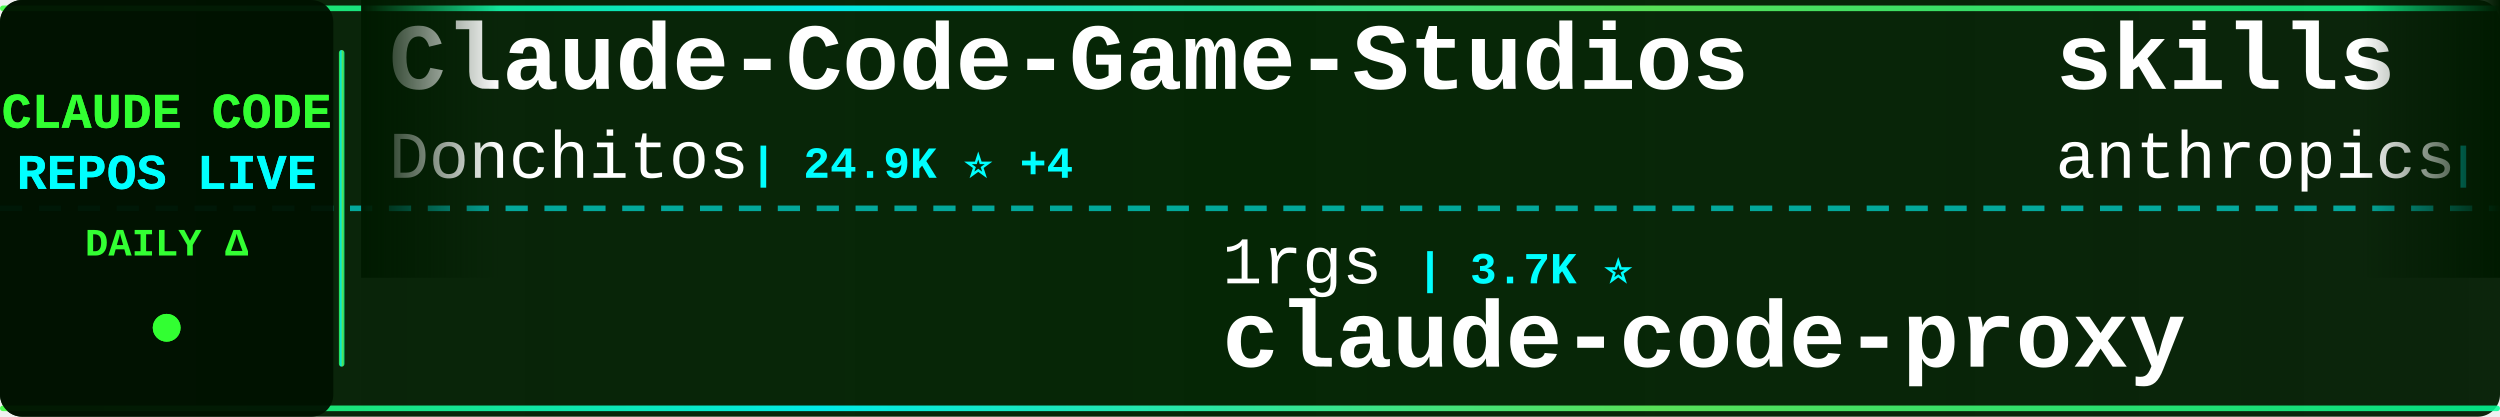
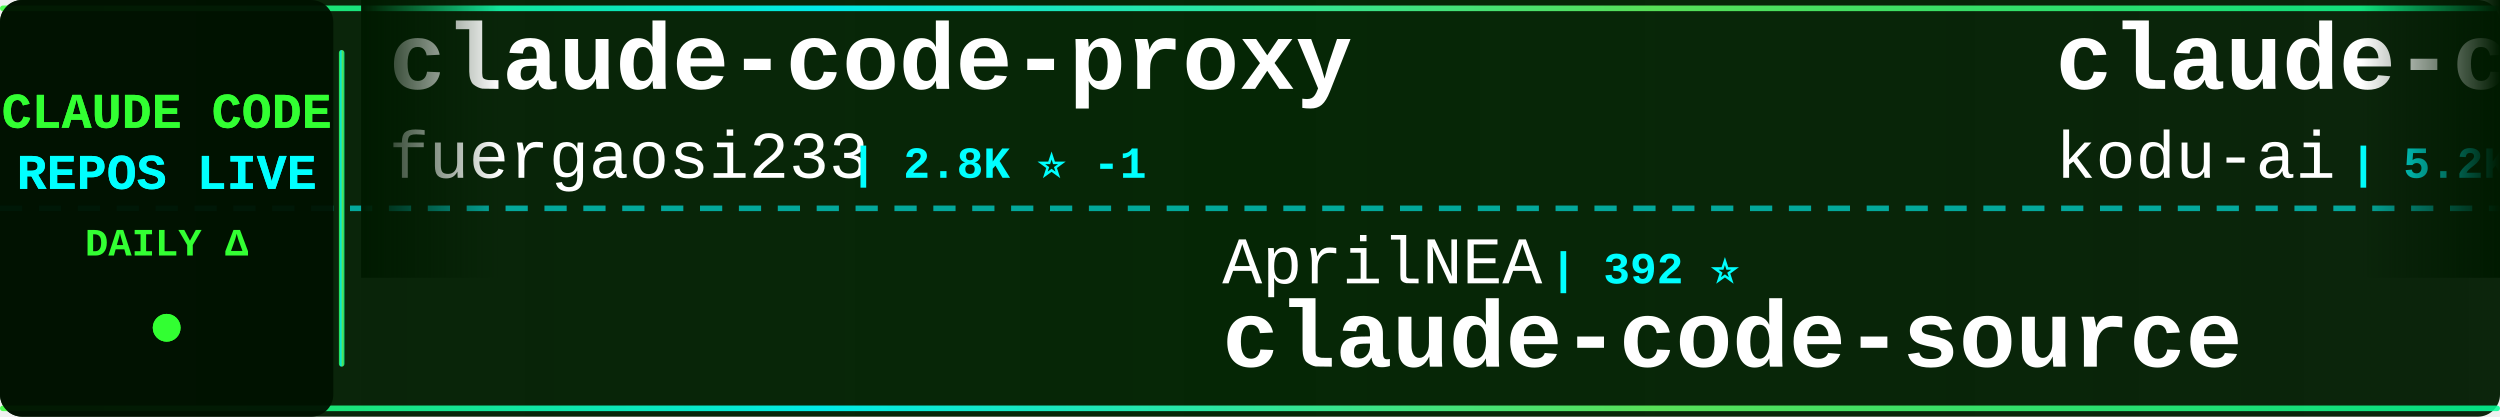
<svg xmlns="http://www.w3.org/2000/svg" width="900" height="150">
  <defs>
    <linearGradient id="tickerBg" x1="0%" y1="0%" x2="100%" y2="0%">
      <stop offset="0%" style="stop-color:#001a00;stop-opacity:0.95" />
      <stop offset="50%" style="stop-color:#002200;stop-opacity:0.98" />
      <stop offset="100%" style="stop-color:#001a00;stop-opacity:0.95" />
    </linearGradient>
    <linearGradient id="borderGrad" x1="0%" y1="0%" x2="100%" y2="0%">
      <stop offset="0%" style="stop-color:#33ff33;stop-opacity:0.85">
        <animate attributeName="stop-opacity" values="0.85;1;0.85" dur="2s" repeatCount="indefinite" />
      </stop>
      <stop offset="33%" style="stop-color:#00ffff;stop-opacity:0.9">
        <animate attributeName="stop-opacity" values="0.9;1;0.9" dur="2.2s" repeatCount="indefinite" />
      </stop>
      <stop offset="66%" style="stop-color:#66ff66;stop-opacity:0.85">
        <animate attributeName="stop-opacity" values="0.85;1;0.85" dur="1.8s" repeatCount="indefinite" />
      </stop>
      <stop offset="100%" style="stop-color:#00ff99;stop-opacity:0.85">
        <animate attributeName="stop-opacity" values="0.85;1;0.85" dur="2s" repeatCount="indefinite" />
      </stop>
    </linearGradient>
    <filter id="textGlow">
      <feGaussianBlur stdDeviation="0.1" result="coloredBlur" />
      <feMerge>
        <feMergeNode in="coloredBlur" />
        <feMergeNode in="SourceGraphic" />
      </feMerge>
    </filter>
    <filter id="metricGlow">
      <feGaussianBlur stdDeviation="0.2" result="coloredBlur" />
      <feMerge>
        <feMergeNode in="coloredBlur" />
        <feMergeNode in="SourceGraphic" />
      </feMerge>
    </filter>
    <linearGradient id="leftFade" x1="0%" y1="0%" x2="100%" y2="0%">
      <stop offset="0%" style="stop-color:#001a00;stop-opacity:1" />
      <stop offset="100%" style="stop-color:#001a00;stop-opacity:0" />
    </linearGradient>
    <linearGradient id="rightFade" x1="0%" y1="0%" x2="100%" y2="0%">
      <stop offset="0%" style="stop-color:#001a00;stop-opacity:0" />
      <stop offset="100%" style="stop-color:#001a00;stop-opacity:1" />
    </linearGradient>
  </defs>
  <rect width="900" height="150" fill="url(#tickerBg)" rx="8" />
  <rect x="0" y="2" width="900" height="2" fill="url(#borderGrad)" rx="1" />
  <rect x="0" y="146" width="900" height="2" fill="url(#borderGrad)" rx="1" />
  <line x1="0" y1="75" x2="900" y2="75" stroke="#00ffff" stroke-width="2" stroke-dasharray="8 6" opacity="0.6" />
  <rect x="0" y="0" width="120" height="150" fill="#001100" opacity="0.95" rx="8" />
  <text x="60" y="46" font-family="'Courier New', monospace" font-size="18" font-weight="bold" fill="#33ff33" text-anchor="middle" filter="url(#textGlow)">
    CLAUDE CODE
  </text>
  <text x="60" y="68" font-family="'Courier New', monospace" font-size="18" font-weight="bold" fill="#00ffff" text-anchor="middle" filter="url(#textGlow)">
    REPOS LIVE
  </text>
  <text x="60" y="92" font-family="'Courier New', monospace" font-size="14" font-weight="bold" fill="#33ff33" text-anchor="middle">
    DAILY Δ
  </text>
  <circle cx="60" cy="118" r="5" fill="#33ff33" filter="url(#metricGlow)">
    <animate attributeName="r" values="4;6;4" dur="1.5s" repeatCount="indefinite" />
    <animate attributeName="opacity" values="0.6;1;0.6" dur="1.5s" repeatCount="indefinite" />
  </circle>
  <rect x="122" y="18" width="2" height="114" fill="url(#borderGrad)" rx="1" />
  <clipPath id="tickerClip">
    <rect x="130" y="0" width="770" height="150" />
  </clipPath>
  <g clip-path="url(#tickerClip)">
    <g id="tickerItems">
      <animateTransform attributeName="transform" attributeType="XML" type="translate" from="0 0" to="-3000 0" dur="54s" repeatCount="indefinite" />
      <g transform="translate(0, 0)">
-         <text x="140" y="32" font-family="'Courier New', monospace" font-size="34" font-weight="bold" fill="#ffffff">Claude-Code-Game-Studios</text>
-         <text x="140" y="64" font-family="'Courier New', monospace" font-size="24" font-weight="normal" fill="#ffffff" opacity="1.0">Donchitos</text>
-         <text x="270" y="64" font-family="'Courier New', monospace" font-size="16" font-weight="bold" fill="#00ffff"> | 24.9K ⭐ +4</text>
+         <text x="140" y="32" font-family="'Courier New', monospace" font-size="34" font-weight="bold" fill="#ffffff">claude-code-proxy</text>
+         <text x="140" y="64" font-family="'Courier New', monospace" font-size="24" font-weight="normal" fill="#ffffff" opacity="1.0">fuergaosi233</text>
+         <text x="306" y="64" font-family="'Courier New', monospace" font-size="16" font-weight="bold" fill="#00ffff"> | 2.8K ⭐ -1</text>
      </g>
      <g transform="translate(300, 0)">
-         <text x="140" y="102" font-family="'Courier New', monospace" font-size="24" font-weight="normal" fill="#ffffff" opacity="1.0">1rgs</text>
-         <text x="210" y="102" font-family="'Courier New', monospace" font-size="16" font-weight="bold" fill="#00ffff"> | 3.7K ⭐</text>
-         <text x="140" y="132" font-family="'Courier New', monospace" font-size="34" font-weight="bold" fill="#ffffff">claude-code-proxy</text>
+         <text x="140" y="102" font-family="'Courier New', monospace" font-size="24" font-weight="normal" fill="#ffffff" opacity="1.0">AprilNEA</text>
+         <text x="258" y="102" font-family="'Courier New', monospace" font-size="16" font-weight="bold" fill="#00ffff"> | 392 ⭐</text>
+         <text x="140" y="132" font-family="'Courier New', monospace" font-size="34" font-weight="bold" fill="#ffffff">claude-code-source</text>
      </g>
      <g transform="translate(600, 0)">
-         <text x="140" y="32" font-family="'Courier New', monospace" font-size="34" font-weight="bold" fill="#ffffff">skills</text>
-         <text x="140" y="64" font-family="'Courier New', monospace" font-size="24" font-weight="normal" fill="#ffffff" opacity="1.0">anthropics</text>
-         <text x="282" y="64" font-family="'Courier New', monospace" font-size="16" font-weight="bold" fill="#00ffff"> | 175.0K ⭐ +47</text>
+         <text x="140" y="32" font-family="'Courier New', monospace" font-size="34" font-weight="bold" fill="#ffffff">claude-coder</text>
+         <text x="140" y="64" font-family="'Courier New', monospace" font-size="24" font-weight="normal" fill="#ffffff" opacity="1.0">kodu-ai</text>
+         <text x="246" y="64" font-family="'Courier New', monospace" font-size="16" font-weight="bold" fill="#00ffff"> | 5.2K ⭐ -1</text>
      </g>
      <g transform="translate(900, 0)">
-         <text x="140" y="102" font-family="'Courier New', monospace" font-size="24" font-weight="normal" fill="#ffffff" opacity="1.0">https-deeplearning-ai</text>
-         <text x="414" y="102" font-family="'Courier New', monospace" font-size="16" font-weight="bold" fill="#00ffff"> | 546 ⭐</text>
-         <text x="140" y="132" font-family="'Courier New', monospace" font-size="34" font-weight="bold" fill="#ffffff">sc-claude-code-files</text>
+         <text x="140" y="102" font-family="'Courier New', monospace" font-size="24" font-weight="normal" fill="#ffffff" opacity="1.0">frankbria</text>
+         <text x="270" y="102" font-family="'Courier New', monospace" font-size="16" font-weight="bold" fill="#00ffff"> | 9.6K ⭐</text>
+         <text x="140" y="132" font-family="'Courier New', monospace" font-size="34" font-weight="bold" fill="#ffffff">ralph-claude-code</text>
      </g>
      <g transform="translate(1200, 0)">
-         <text x="140" y="32" font-family="'Courier New', monospace" font-size="34" font-weight="bold" fill="#ffffff">claude-code-base-action</text>
-         <text x="140" y="64" font-family="'Courier New', monospace" font-size="24" font-weight="normal" fill="#ffffff" opacity="1.0">anthropics</text>
-         <text x="282" y="64" font-family="'Courier New', monospace" font-size="16" font-weight="bold" fill="#00ffff"> | 971 ⭐</text>
+         <text x="140" y="32" font-family="'Courier New', monospace" font-size="34" font-weight="bold" fill="#ffffff">claude-code-router</text>
+         <text x="140" y="64" font-family="'Courier New', monospace" font-size="24" font-weight="normal" fill="#ffffff" opacity="1.0">musistudio</text>
+         <text x="282" y="64" font-family="'Courier New', monospace" font-size="16" font-weight="bold" fill="#00ffff"> | 37.1K ⭐ +2</text>
      </g>
      <g transform="translate(1500, 0)">
-         <text x="140" y="102" font-family="'Courier New', monospace" font-size="24" font-weight="normal" fill="#ffffff" opacity="1.0">fazxes</text>
-         <text x="234" y="102" font-family="'Courier New', monospace" font-size="16" font-weight="bold" fill="#00ffff"> | 237 ⭐</text>
-         <text x="140" y="132" font-family="'Courier New', monospace" font-size="34" font-weight="bold" fill="#ffffff">Claude-code</text>
+         <text x="140" y="102" font-family="'Courier New', monospace" font-size="24" font-weight="normal" fill="#ffffff" opacity="1.0">krusemediallc</text>
+         <text x="318" y="102" font-family="'Courier New', monospace" font-size="16" font-weight="bold" fill="#00ffff"> | 1.5K ⭐</text>
+         <text x="140" y="132" font-family="'Courier New', monospace" font-size="34" font-weight="bold" fill="#ffffff">arcads-claude-code</text>
      </g>
      <g transform="translate(1800, 0)">
-         <text x="140" y="32" font-family="'Courier New', monospace" font-size="34" font-weight="bold" fill="#ffffff">pi-vs-claude-code</text>
-         <text x="140" y="64" font-family="'Courier New', monospace" font-size="24" font-weight="normal" fill="#ffffff" opacity="1.0">disler</text>
-         <text x="234" y="64" font-family="'Courier New', monospace" font-size="16" font-weight="bold" fill="#00ffff"> | 1.7K ⭐</text>
+         <text x="140" y="32" font-family="'Courier New', monospace" font-size="34" font-weight="bold" fill="#ffffff">Claude-Code</text>
+         <text x="140" y="64" font-family="'Courier New', monospace" font-size="24" font-weight="normal" fill="#ffffff" opacity="1.0">pengchengneo</text>
+         <text x="306" y="64" font-family="'Courier New', monospace" font-size="16" font-weight="bold" fill="#00ffff"> | 1.8K ⭐</text>
      </g>
      <g transform="translate(2100, 0)">
-         <text x="140" y="102" font-family="'Courier New', monospace" font-size="24" font-weight="normal" fill="#ffffff" opacity="1.0">Maciek-roboblog</text>
-         <text x="342" y="102" font-family="'Courier New', monospace" font-size="16" font-weight="bold" fill="#00ffff"> | 8.7K ⭐ +4</text>
-         <text x="140" y="132" font-family="'Courier New', monospace" font-size="34" font-weight="bold" fill="#ffffff">Claude-Code-Usage-Monito...</text>
+         <text x="140" y="102" font-family="'Courier New', monospace" font-size="24" font-weight="normal" fill="#ffffff" opacity="1.0">sugyan</text>
+         <text x="234" y="102" font-family="'Courier New', monospace" font-size="16" font-weight="bold" fill="#00ffff"> | 1.1K ⭐</text>
+         <text x="140" y="132" font-family="'Courier New', monospace" font-size="34" font-weight="bold" fill="#ffffff">claude-code-webui</text>
      </g>
      <g transform="translate(2400, 0)">
-         <text x="140" y="32" font-family="'Courier New', monospace" font-size="34" font-weight="bold" fill="#ffffff">claude-code-showcase</text>
-         <text x="140" y="64" font-family="'Courier New', monospace" font-size="24" font-weight="normal" fill="#ffffff" opacity="1.0">ChrisWiles</text>
-         <text x="282" y="64" font-family="'Courier New', monospace" font-size="16" font-weight="bold" fill="#00ffff"> | 6.1K ⭐ +1</text>
+         <text x="140" y="32" font-family="'Courier New', monospace" font-size="34" font-weight="bold" fill="#ffffff">claude_code_src</text>
+         <text x="140" y="64" font-family="'Courier New', monospace" font-size="24" font-weight="normal" fill="#ffffff" opacity="1.0">ponponon</text>
+         <text x="258" y="64" font-family="'Courier New', monospace" font-size="16" font-weight="bold" fill="#00ffff"> | 2.3K ⭐</text>
      </g>
      <g transform="translate(2700, 0)">
-         <text x="140" y="102" font-family="'Courier New', monospace" font-size="24" font-weight="normal" fill="#ffffff" opacity="1.0">777genius</text>
-         <text x="270" y="102" font-family="'Courier New', monospace" font-size="16" font-weight="bold" fill="#00ffff"> | 930 ⭐</text>
-         <text x="140" y="132" font-family="'Courier New', monospace" font-size="34" font-weight="bold" fill="#ffffff">claude-code-source-code</text>
+         <text x="140" y="102" font-family="'Courier New', monospace" font-size="24" font-weight="normal" fill="#ffffff" opacity="1.0">RichardAtCT</text>
+         <text x="294" y="102" font-family="'Courier New', monospace" font-size="16" font-weight="bold" fill="#00ffff"> | 2.8K ⭐</text>
+         <text x="140" y="132" font-family="'Courier New', monospace" font-size="34" font-weight="bold" fill="#ffffff">claude-code-telegram</text>
      </g>
      <g transform="translate(3000, 0)">
-         <text x="140" y="32" font-family="'Courier New', monospace" font-size="34" font-weight="bold" fill="#ffffff">Claude-Code-Game-Studios</text>
-         <text x="140" y="64" font-family="'Courier New', monospace" font-size="24" font-weight="normal" fill="#ffffff" opacity="1.0">Donchitos</text>
-         <text x="270" y="64" font-family="'Courier New', monospace" font-size="16" font-weight="bold" fill="#00ffff"> | 24.9K ⭐ +4</text>
+         <text x="140" y="32" font-family="'Courier New', monospace" font-size="34" font-weight="bold" fill="#ffffff">claude-code-proxy</text>
+         <text x="140" y="64" font-family="'Courier New', monospace" font-size="24" font-weight="normal" fill="#ffffff" opacity="1.0">fuergaosi233</text>
+         <text x="306" y="64" font-family="'Courier New', monospace" font-size="16" font-weight="bold" fill="#00ffff"> | 2.8K ⭐ -1</text>
      </g>
      <g transform="translate(3300, 0)">
-         <text x="140" y="102" font-family="'Courier New', monospace" font-size="24" font-weight="normal" fill="#ffffff" opacity="1.0">1rgs</text>
-         <text x="210" y="102" font-family="'Courier New', monospace" font-size="16" font-weight="bold" fill="#00ffff"> | 3.7K ⭐</text>
-         <text x="140" y="132" font-family="'Courier New', monospace" font-size="34" font-weight="bold" fill="#ffffff">claude-code-proxy</text>
+         <text x="140" y="102" font-family="'Courier New', monospace" font-size="24" font-weight="normal" fill="#ffffff" opacity="1.0">AprilNEA</text>
+         <text x="258" y="102" font-family="'Courier New', monospace" font-size="16" font-weight="bold" fill="#00ffff"> | 392 ⭐</text>
+         <text x="140" y="132" font-family="'Courier New', monospace" font-size="34" font-weight="bold" fill="#ffffff">claude-code-source</text>
      </g>
      <g transform="translate(3600, 0)">
-         <text x="140" y="32" font-family="'Courier New', monospace" font-size="34" font-weight="bold" fill="#ffffff">skills</text>
-         <text x="140" y="64" font-family="'Courier New', monospace" font-size="24" font-weight="normal" fill="#ffffff" opacity="1.0">anthropics</text>
-         <text x="282" y="64" font-family="'Courier New', monospace" font-size="16" font-weight="bold" fill="#00ffff"> | 175.0K ⭐ +47</text>
+         <text x="140" y="32" font-family="'Courier New', monospace" font-size="34" font-weight="bold" fill="#ffffff">claude-coder</text>
+         <text x="140" y="64" font-family="'Courier New', monospace" font-size="24" font-weight="normal" fill="#ffffff" opacity="1.0">kodu-ai</text>
+         <text x="246" y="64" font-family="'Courier New', monospace" font-size="16" font-weight="bold" fill="#00ffff"> | 5.2K ⭐ -1</text>
      </g>
      <g transform="translate(3900, 0)">
-         <text x="140" y="102" font-family="'Courier New', monospace" font-size="24" font-weight="normal" fill="#ffffff" opacity="1.0">https-deeplearning-ai</text>
-         <text x="414" y="102" font-family="'Courier New', monospace" font-size="16" font-weight="bold" fill="#00ffff"> | 546 ⭐</text>
-         <text x="140" y="132" font-family="'Courier New', monospace" font-size="34" font-weight="bold" fill="#ffffff">sc-claude-code-files</text>
+         <text x="140" y="102" font-family="'Courier New', monospace" font-size="24" font-weight="normal" fill="#ffffff" opacity="1.0">frankbria</text>
+         <text x="270" y="102" font-family="'Courier New', monospace" font-size="16" font-weight="bold" fill="#00ffff"> | 9.6K ⭐</text>
+         <text x="140" y="132" font-family="'Courier New', monospace" font-size="34" font-weight="bold" fill="#ffffff">ralph-claude-code</text>
      </g>
    </g>
  </g>
  <rect x="130" y="0" width="50" height="100" fill="url(#leftFade)" />
  <rect x="850" y="0" width="50" height="100" fill="url(#rightFade)" />
</svg>
